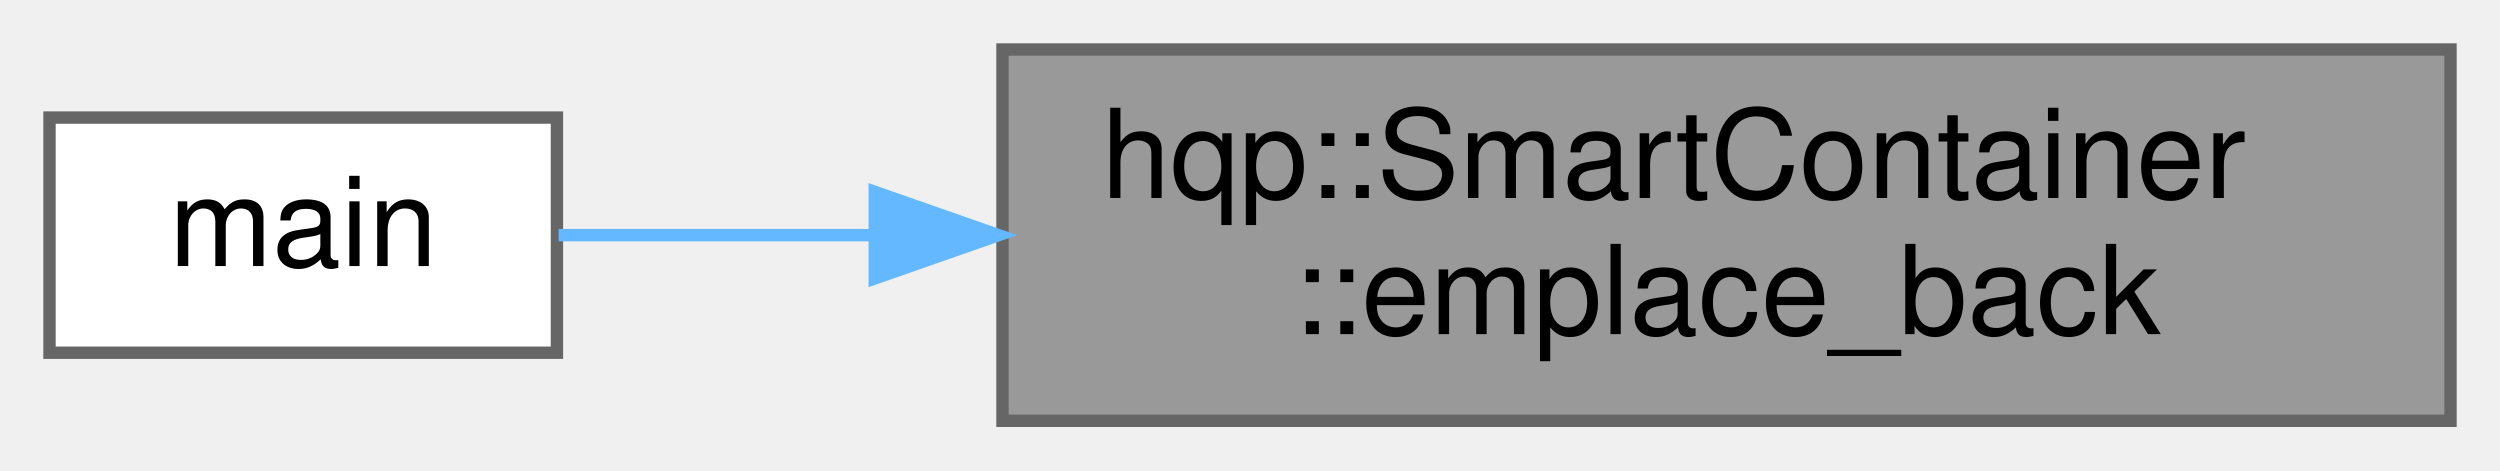
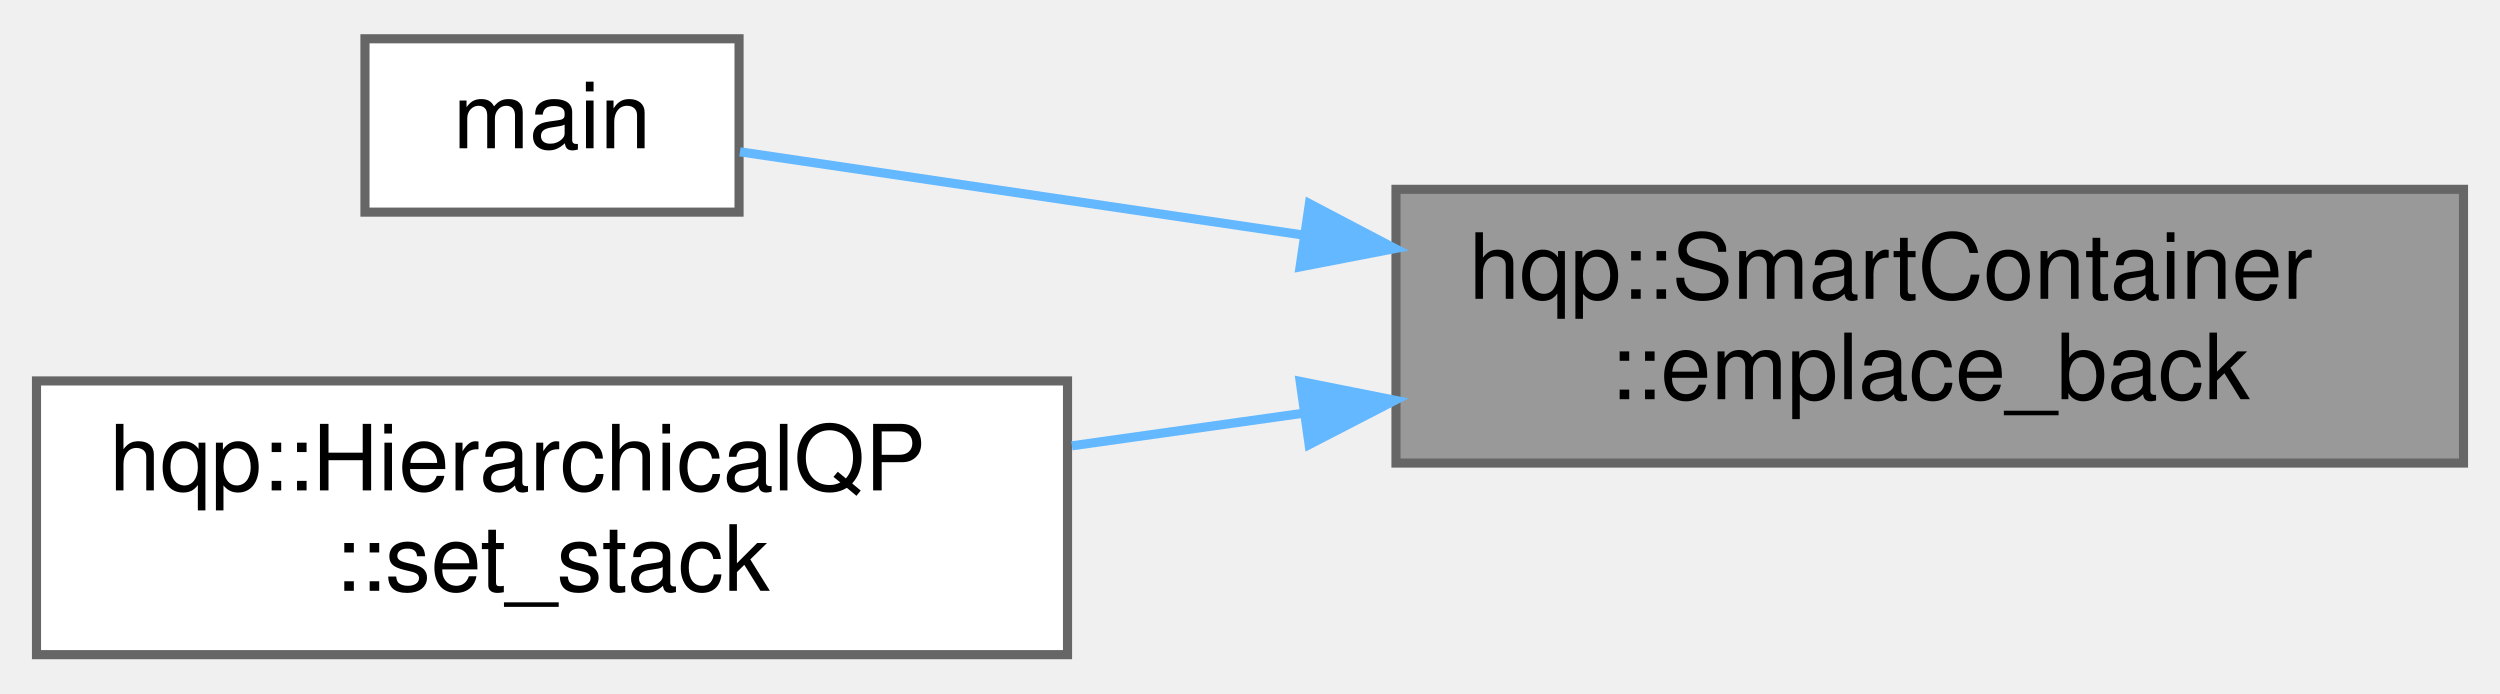
- <svg xmlns="http://www.w3.org/2000/svg" xmlns:xlink="http://www.w3.org/1999/xlink" width="202pt" height="38pt" viewBox="0.00 0.00 202.00 38.00">
-   <g id="graph0" class="graph" transform="scale(1 1) rotate(0) translate(4 34)">
+ <svg xmlns="http://www.w3.org/2000/svg" xmlns:xlink="http://www.w3.org/1999/xlink" width="274pt" height="76pt" viewBox="0.00 0.00 274.00 75.50">
+   <g id="graph0" class="graph" transform="scale(1 1) rotate(0) translate(4 71.5)">
    <g id="node1" class="node">
      <g id="a_node1">
        <a xlink:title=" ">
-           <polygon fill="#999999" stroke="#666666" points="194,-30 77,-30 77,0 194,0 194,-30" />
-           <text text-anchor="start" x="85" y="-18" font-family="Helvetica,sans-Serif" font-size="10.00">hqp::SmartContainer</text>
-           <text text-anchor="middle" x="135.5" y="-7" font-family="Helvetica,sans-Serif" font-size="10.00">::emplace_back</text>
+           <polygon fill="#999999" stroke="#666666" points="266,-51 149,-51 149,-21 266,-21 266,-51" />
+           <text text-anchor="start" x="157" y="-39" font-family="Helvetica,sans-Serif" font-size="10.00">hqp::SmartContainer</text>
+           <text text-anchor="middle" x="207.5" y="-28" font-family="Helvetica,sans-Serif" font-size="10.00">::emplace_back</text>
        </a>
      </g>
    </g>
    <g id="node2" class="node">
      <g id="a_node2">
        <a xlink:href="00__basic__select_8cpp.html#ae66f6b31b5ad750f1fe042a706a4e3d4" target="_top" xlink:title=" ">
-           <polygon fill="white" stroke="#666666" points="41,-24.5 0,-24.5 0,-5.5 41,-5.5 41,-24.5" />
-           <text text-anchor="middle" x="20.5" y="-12.5" font-family="Helvetica,sans-Serif" font-size="10.00">main</text>
+           <polygon fill="white" stroke="#666666" points="77,-67.5 36,-67.5 36,-48.5 77,-48.5 77,-67.5" />
+           <text text-anchor="middle" x="56.5" y="-55.5" font-family="Helvetica,sans-Serif" font-size="10.00">main</text>
        </a>
      </g>
    </g>
    <g id="edge1" class="edge">
-       <path fill="none" stroke="#63b8ff" d="M66.53,-15C57.29,-15 48.48,-15 41.14,-15" />
-       <polygon fill="#63b8ff" stroke="#63b8ff" points="66.68,-18.5 76.68,-15 66.68,-11.5 66.68,-18.5" />
+       <path fill="none" stroke="#63b8ff" d="M138.96,-45.97C116.41,-49.3 93,-52.76 77.1,-55.11" />
+       <polygon fill="#63b8ff" stroke="#63b8ff" points="139.51,-49.43 148.89,-44.51 138.49,-42.5 139.51,-49.43" />
+     </g>
+     <g id="node3" class="node">
+       <g id="a_node3">
+         <a xlink:href="classhqp_1_1HierarchicalQP.html#ac420f3e0f18c54980c5d9c9cd7ef8446" target="_top" xlink:title="Stacks multiple tasks into a TaskContainer for hierarchical QP.">
+           <polygon fill="white" stroke="#666666" points="113,-30 0,-30 0,0 113,0 113,-30" />
+           <text text-anchor="start" x="8" y="-18" font-family="Helvetica,sans-Serif" font-size="10.00">hqp::HierarchicalQP</text>
+           <text text-anchor="middle" x="56.5" y="-7" font-family="Helvetica,sans-Serif" font-size="10.00">::set_stack</text>
+         </a>
+       </g>
+     </g>
+     <g id="edge2" class="edge">
+       <path fill="none" stroke="#63b8ff" d="M138.97,-26.48C130.45,-25.28 121.8,-24.06 113.48,-22.89" />
+       <polygon fill="#63b8ff" stroke="#63b8ff" points="138.5,-29.95 148.89,-27.88 139.48,-23.02 138.5,-29.95" />
    </g>
  </g>
</svg>
